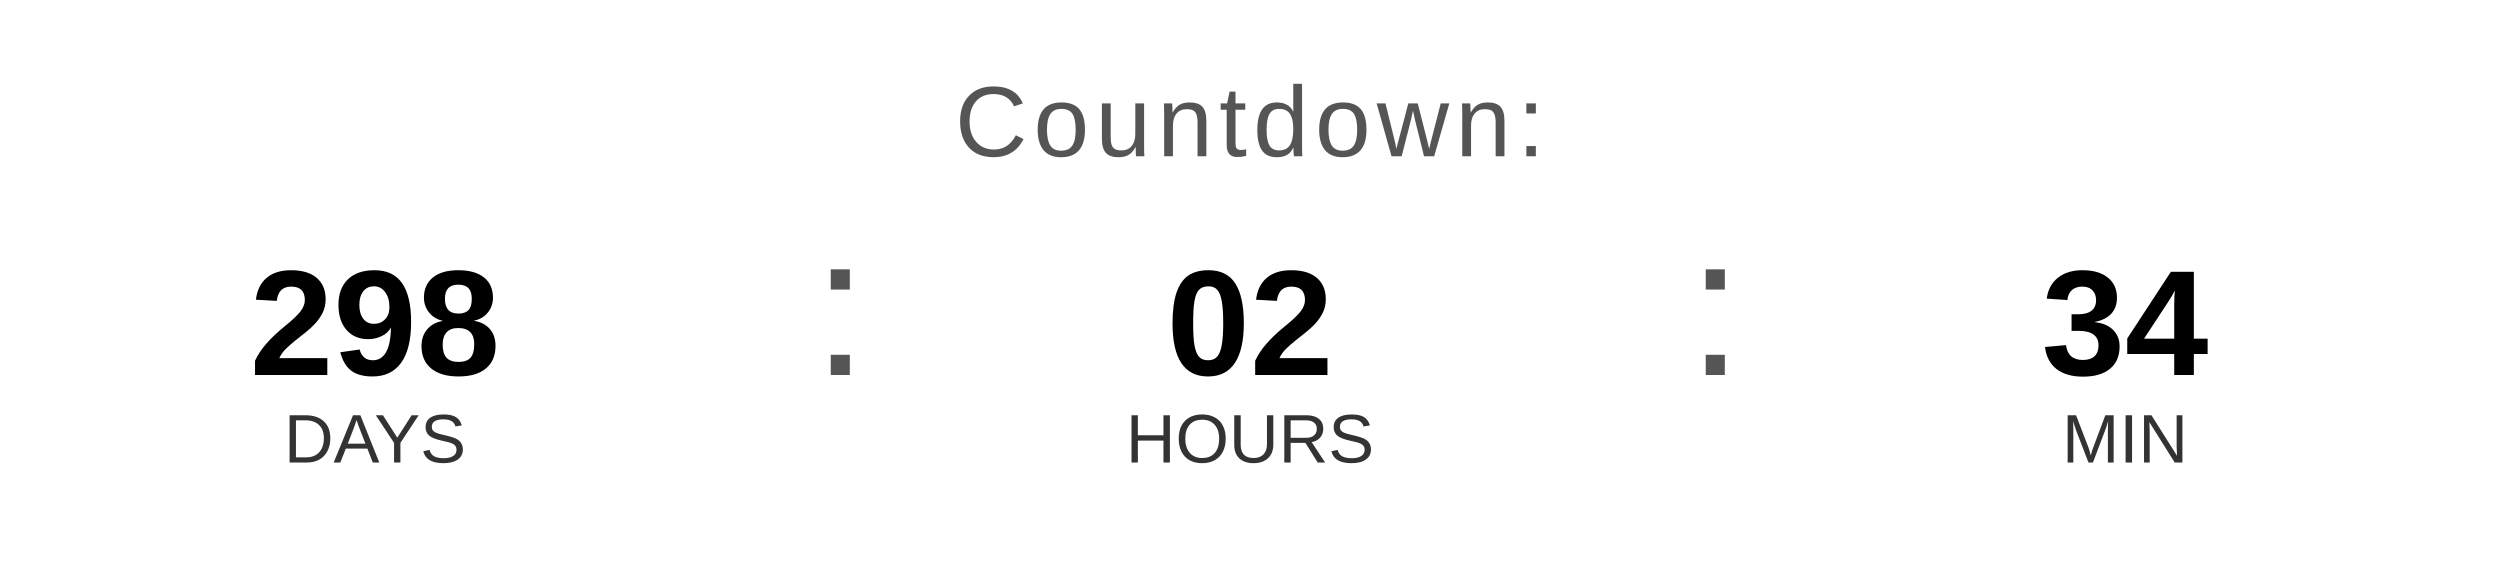
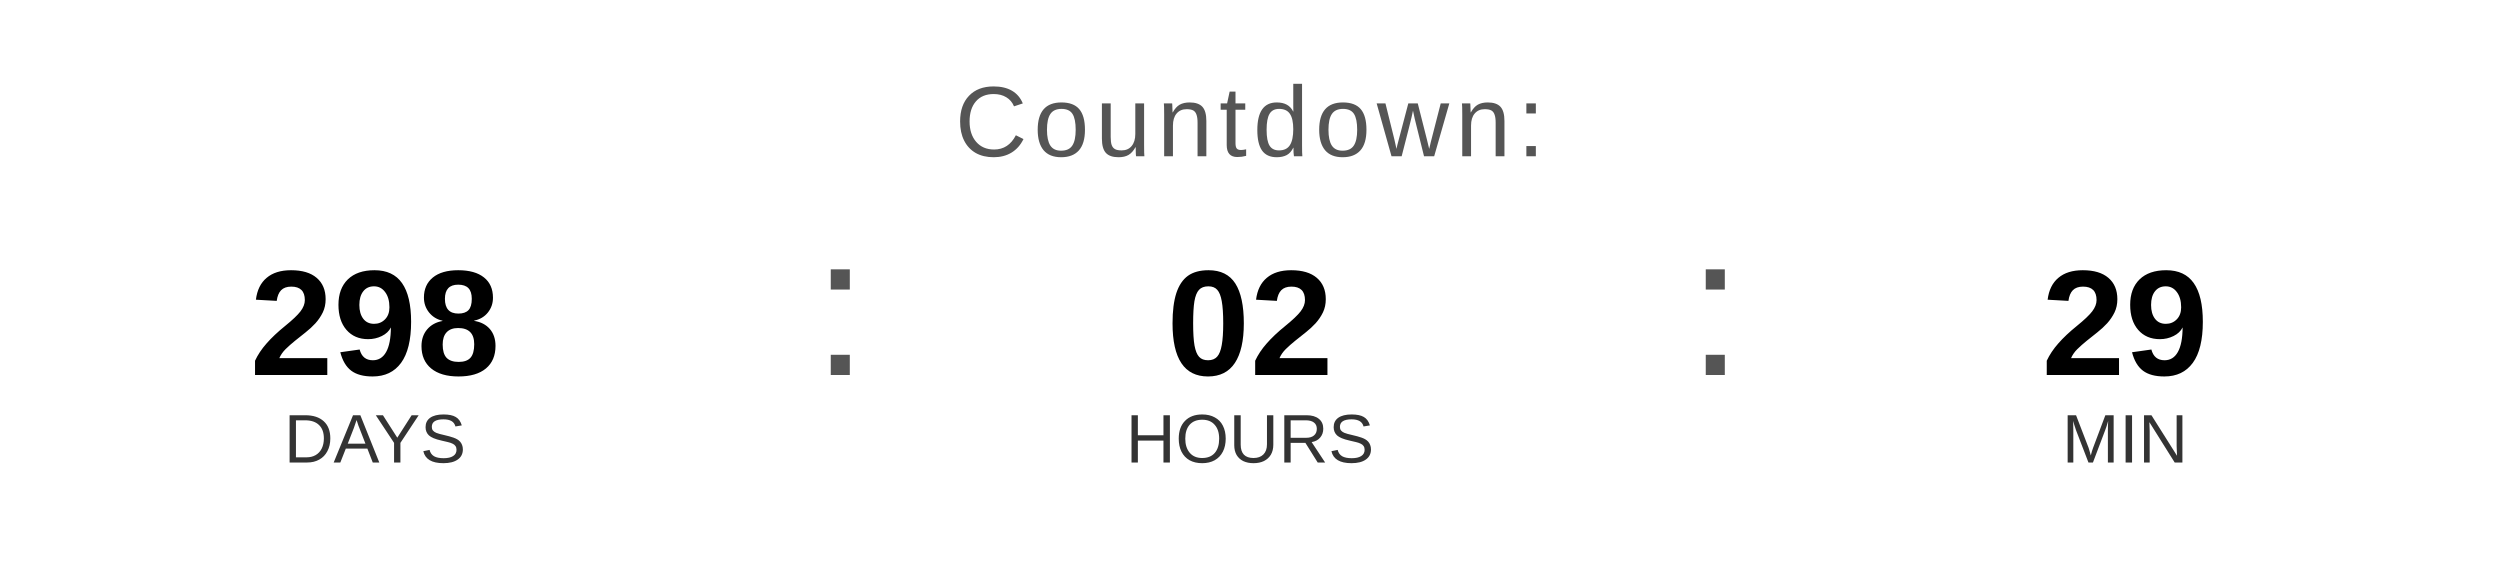
<svg xmlns="http://www.w3.org/2000/svg" width="400" height="90" viewBox="0 0 400 90">
  <text x="200" y="25" font-family="Arial, Helvetica, sans-serif" font-size="16" fill="#555555" text-anchor="middle" letter-spacing="1">
    Countdown:
  </text>
  <text x="60" y="60" font-family="Arial, Helvetica, sans-serif" font-size="24" font-weight="bold" fill="#000000" text-anchor="middle">298</text>
  <text x="60" y="74" font-family="Arial, Helvetica, sans-serif" font-size="11" fill="#333333" text-anchor="middle">DAYS</text>
  <text x="130" y="60" font-family="Arial, sans-serif" font-size="32" fill="#555555">:</text>
  <text x="200" y="60" font-family="Arial, Helvetica, sans-serif" font-size="24" font-weight="bold" fill="#000000" text-anchor="middle">02</text>
  <text x="200" y="74" font-family="Arial, Helvetica, sans-serif" font-size="11" fill="#333333" text-anchor="middle">HOURS</text>
  <text x="270" y="60" font-family="Arial, sans-serif" font-size="32" fill="#555555">:</text>
-   <text x="340" y="60" font-family="Arial, Helvetica, sans-serif" font-size="24" font-weight="bold" fill="#000000" text-anchor="middle">34</text>
+   <text x="340" y="60" font-family="Arial, Helvetica, sans-serif" font-size="24" font-weight="bold" fill="#000000" text-anchor="middle">29</text>
  <text x="340" y="74" font-family="Arial, Helvetica, sans-serif" font-size="11" fill="#333333" text-anchor="middle">MIN</text>
</svg>
